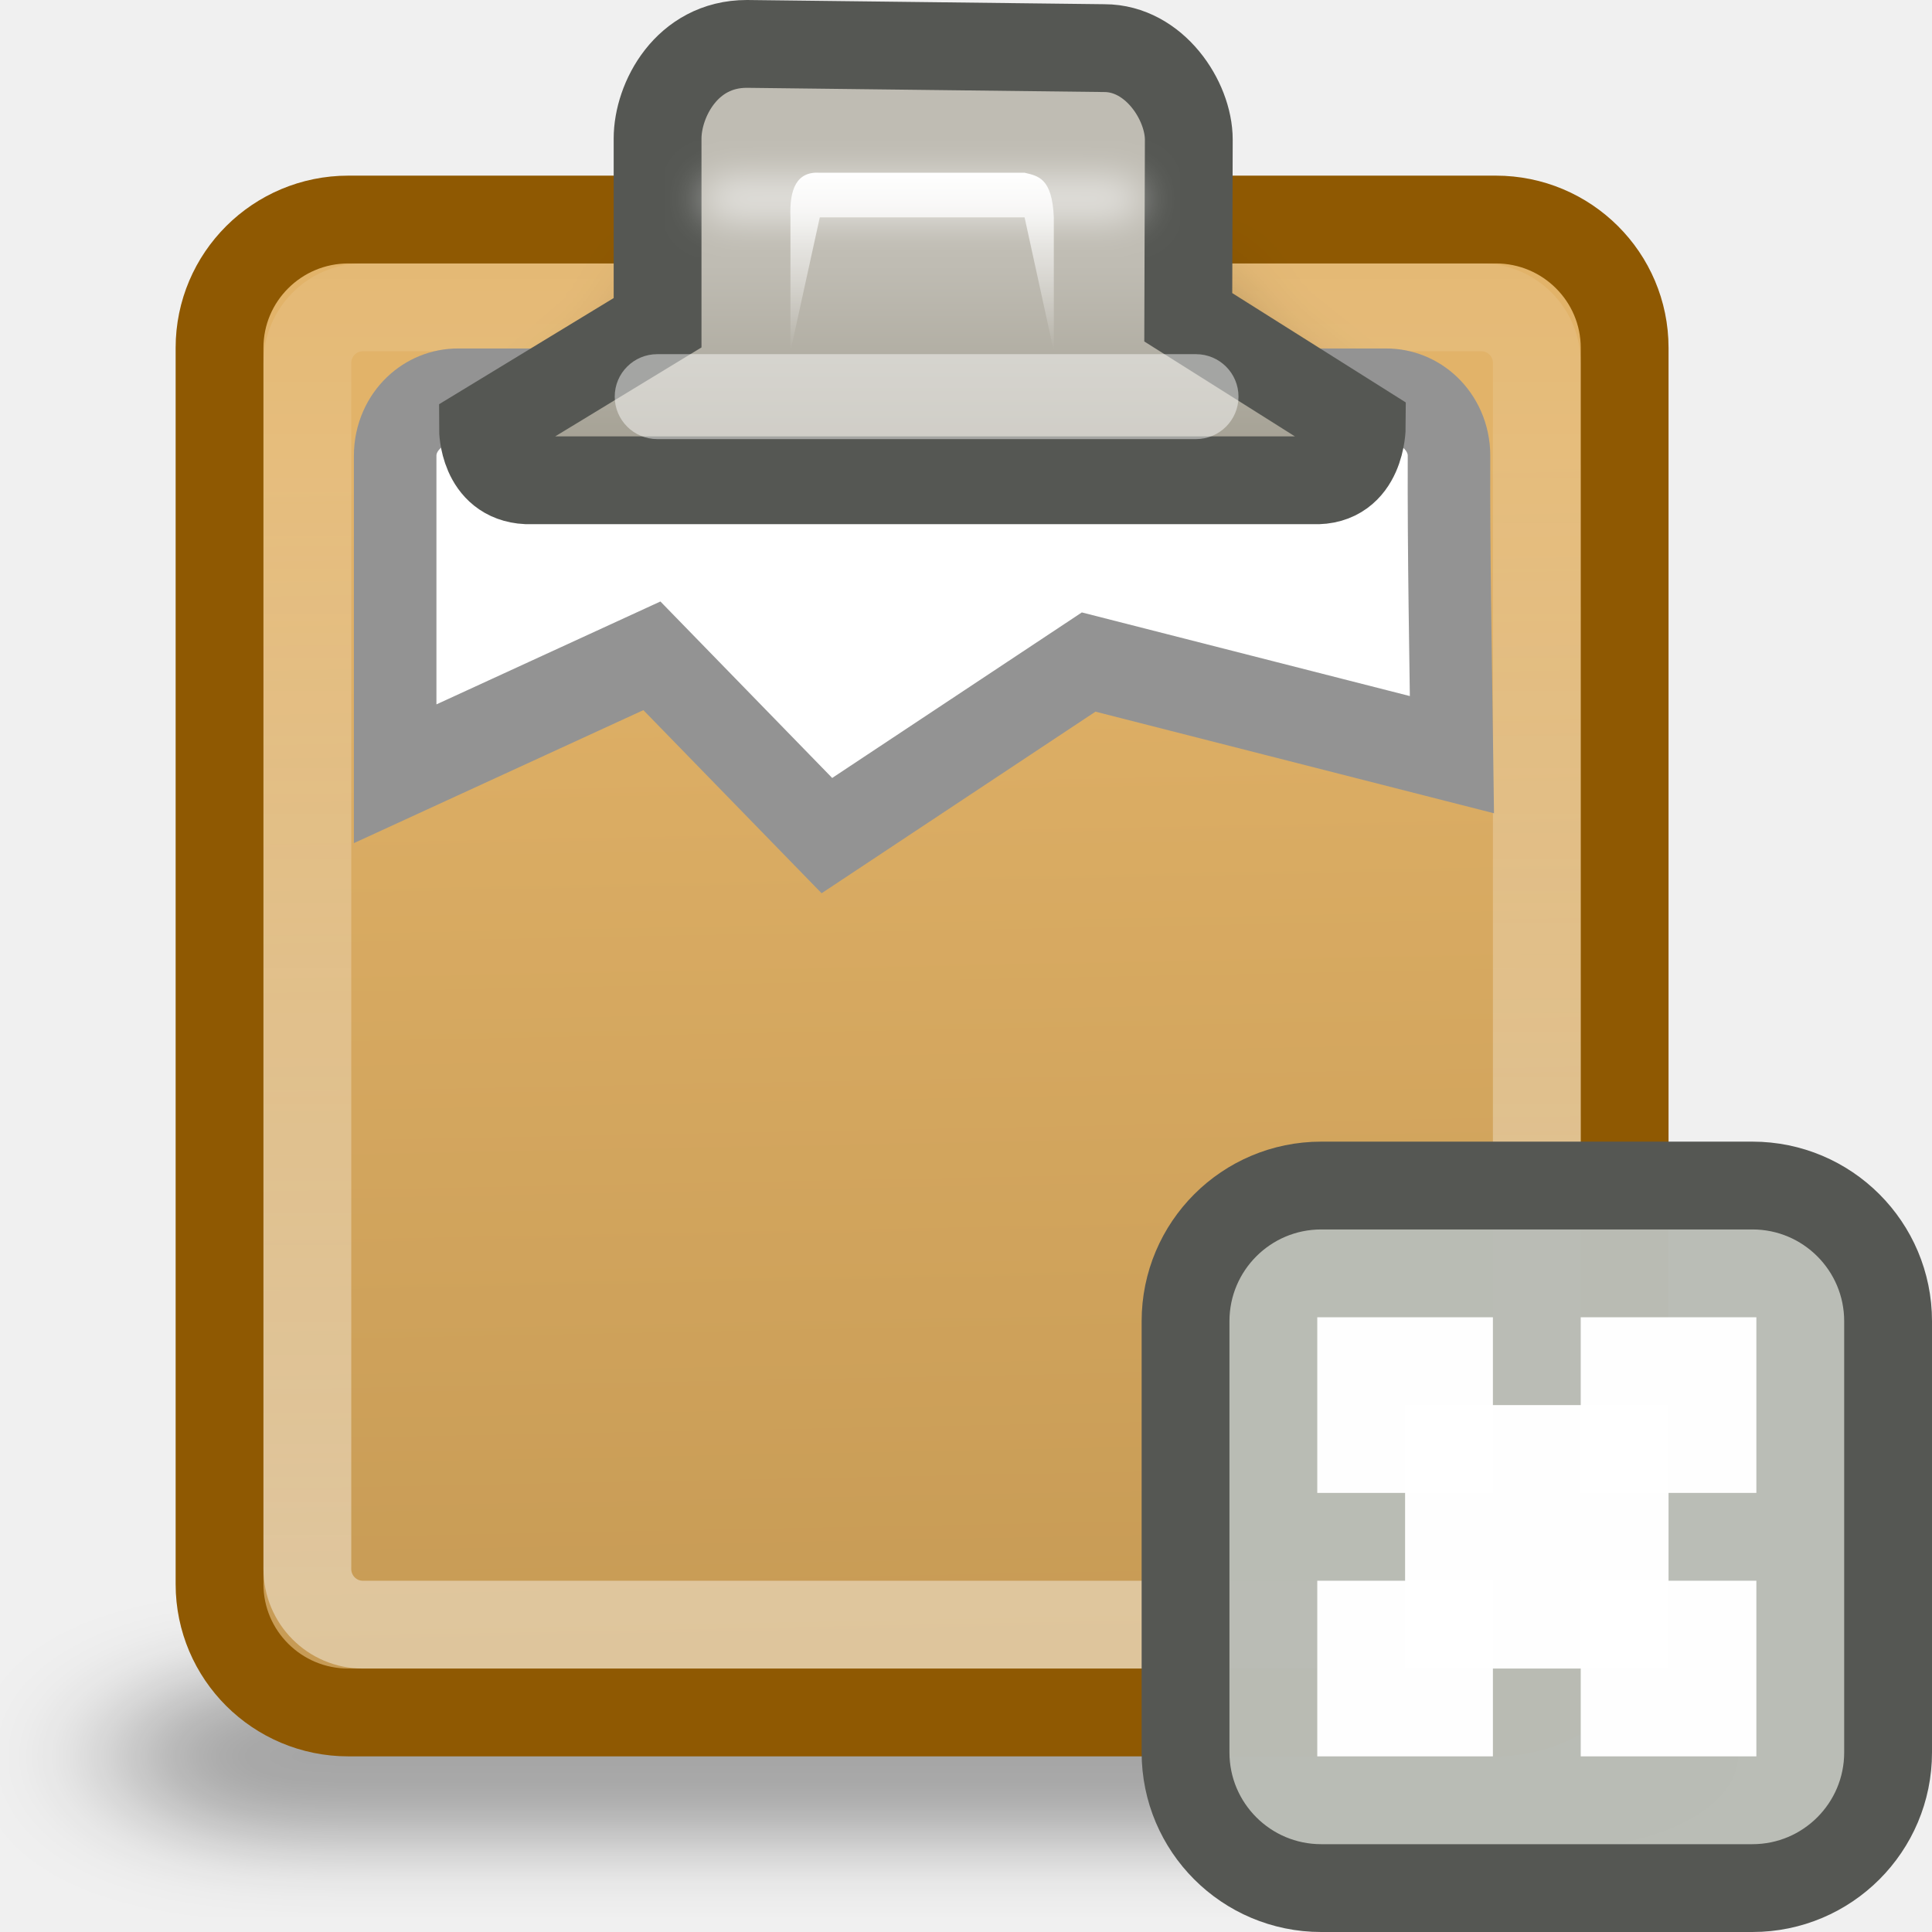
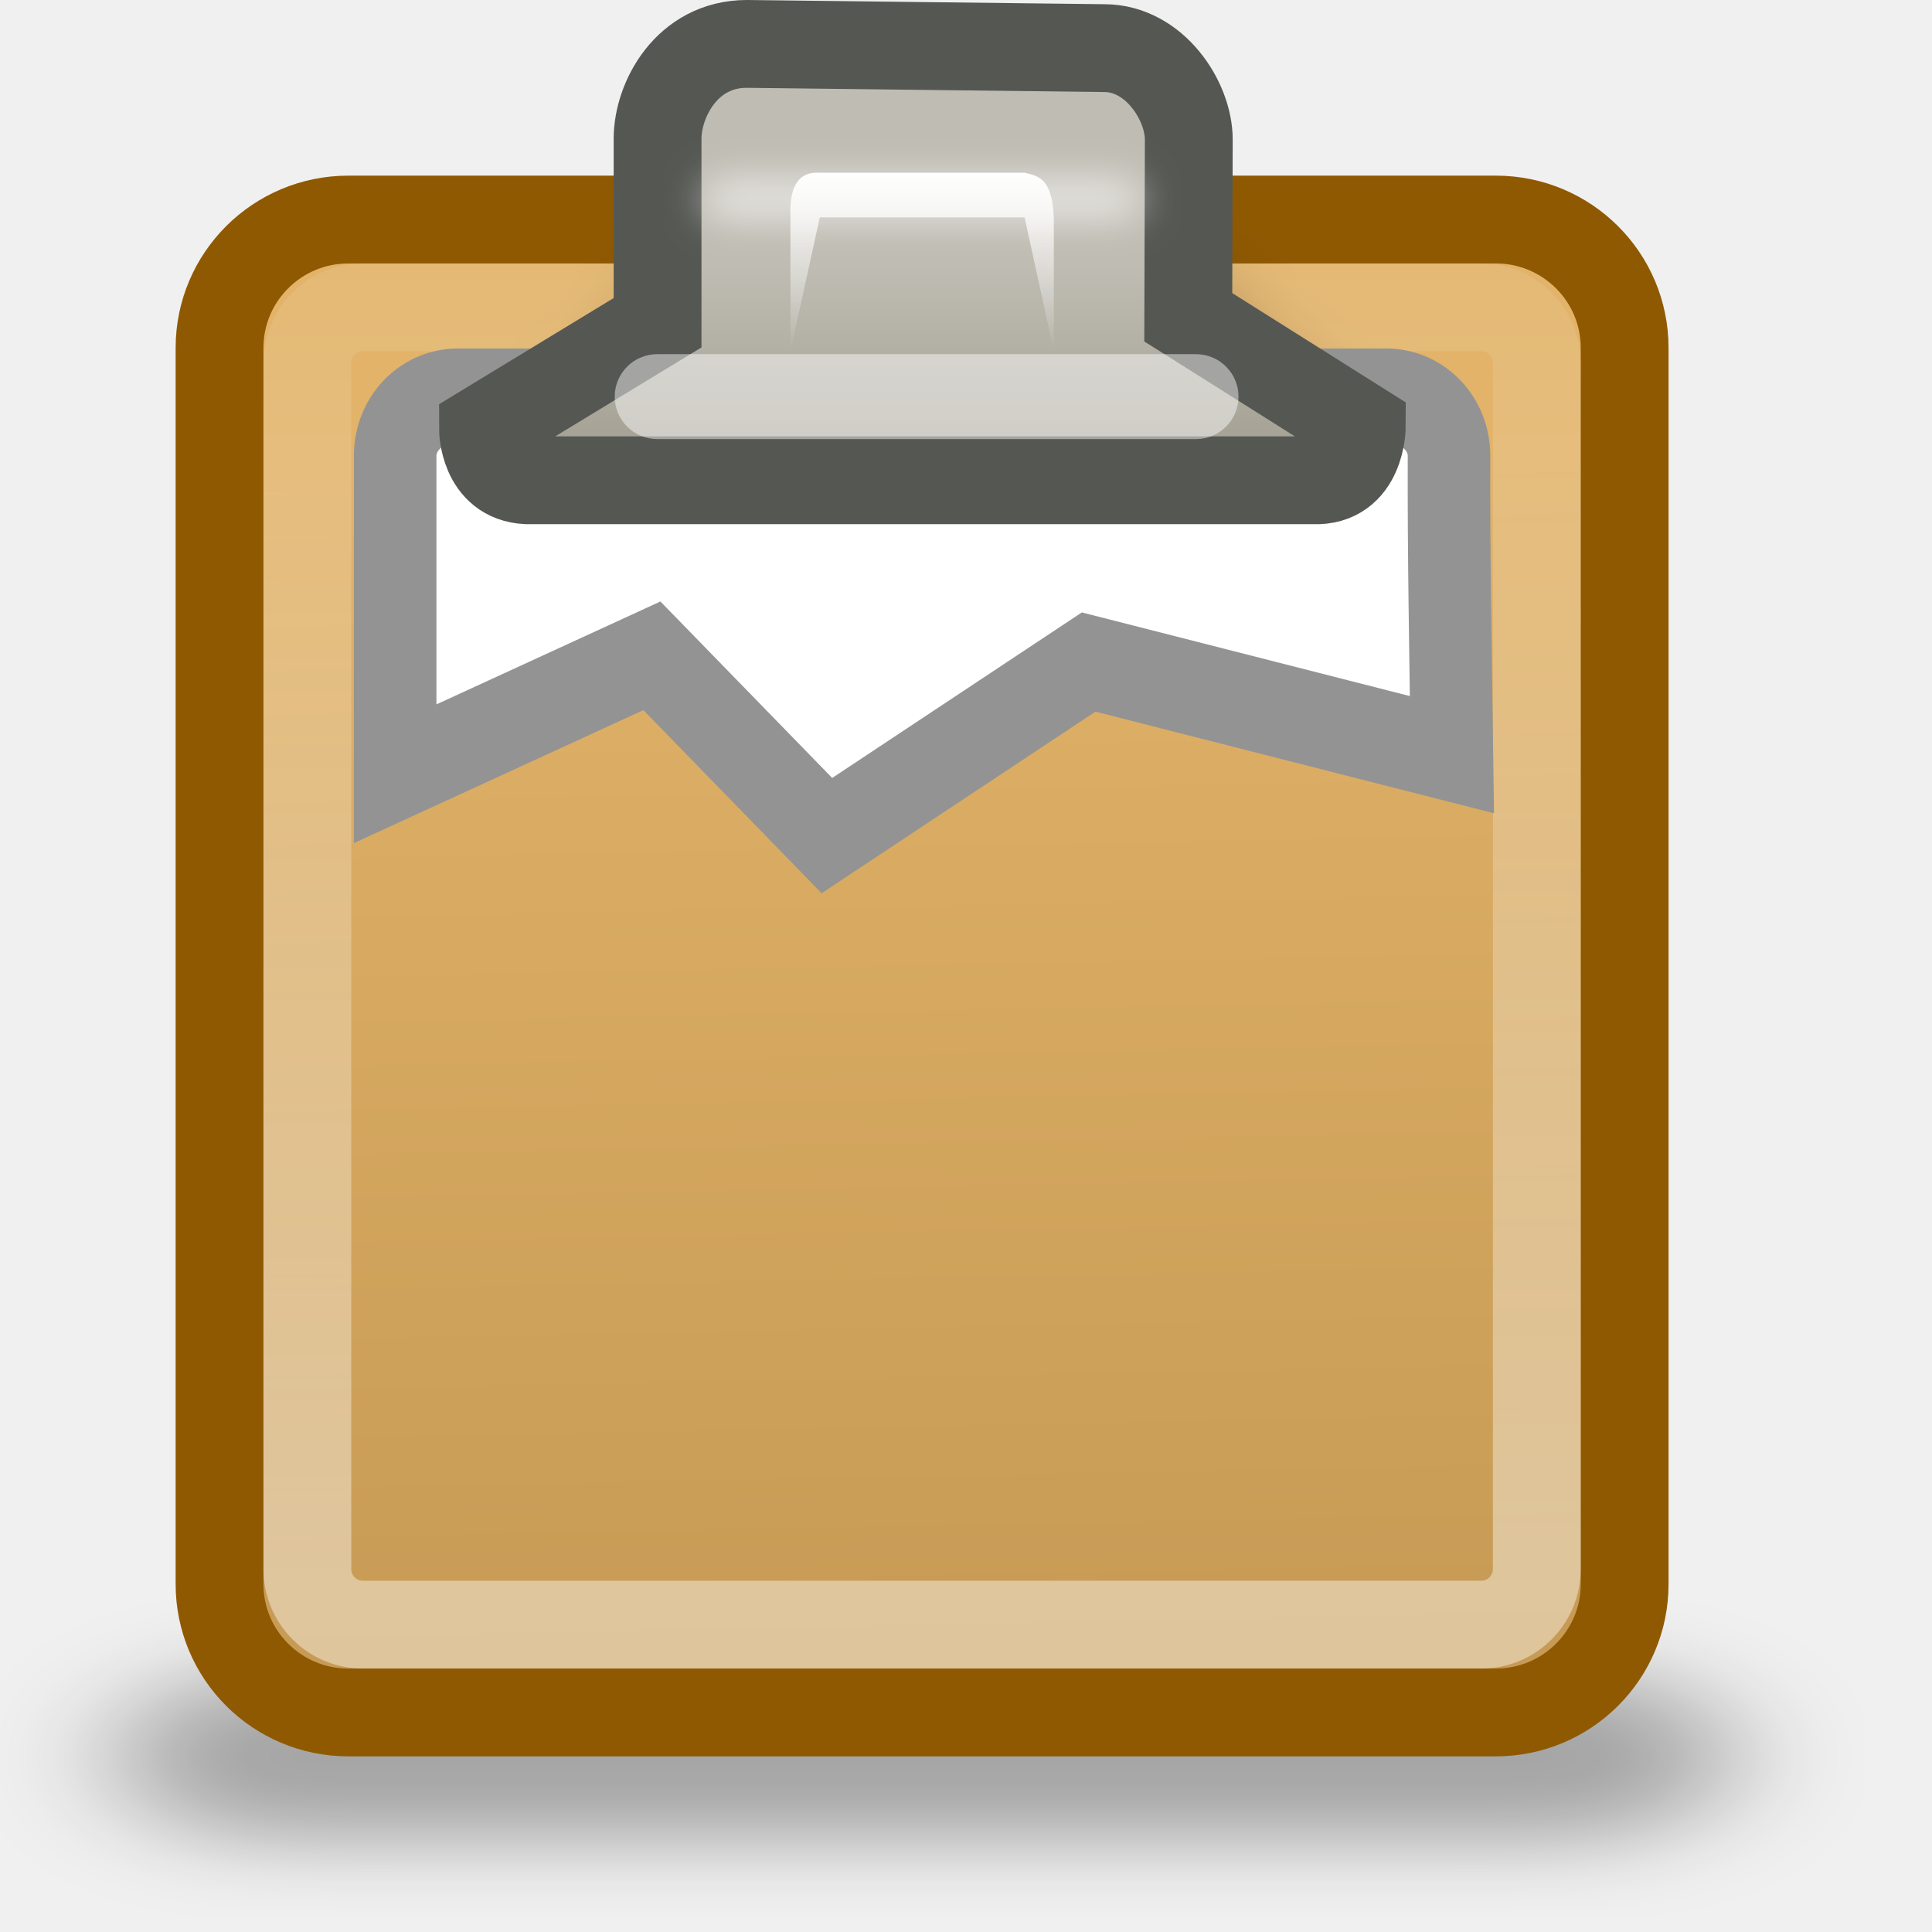
<svg xmlns="http://www.w3.org/2000/svg" xmlns:xlink="http://www.w3.org/1999/xlink" width="22" height="22" id="svg7854" version="1.0">
  <defs id="defs7856">
    <linearGradient id="linearGradient6989">
      <stop style="stop-color:#939393;stop-opacity:1;" offset="0" id="stop6991" />
      <stop style="stop-color:#939393;stop-opacity:1;" offset="1" id="stop6993" />
    </linearGradient>
    <linearGradient id="linearGradient5379">
      <stop style="stop-color:#ffffff;stop-opacity:1;" offset="0" id="stop5381" />
      <stop style="stop-color:#ffffff;stop-opacity:0;" offset="1" id="stop5383" />
    </linearGradient>
    <linearGradient id="linearGradient5788">
      <stop style="stop-color:#ffffff;stop-opacity:1;" offset="0" id="stop5790" />
      <stop style="stop-color:#ffffff;stop-opacity:0;" offset="1" id="stop5792" />
    </linearGradient>
    <linearGradient id="linearGradient5772">
      <stop id="stop5774" offset="0" style="stop-color:#e2b369;stop-opacity:1" />
      <stop id="stop5776" offset="1" style="stop-color:#c79b55;stop-opacity:1" />
    </linearGradient>
    <linearGradient id="linearGradient5586">
      <stop style="stop-color:#bfbcb3;stop-opacity:1;" offset="0" id="stop5588" />
      <stop style="stop-color:#9c988a;stop-opacity:1;" offset="1" id="stop5590" />
    </linearGradient>
    <linearGradient xlink:href="#linearGradient5586" id="linearGradient5592" x1="24.635" y1="7.203" x2="24.635" y2="12.381" gradientUnits="userSpaceOnUse" gradientTransform="matrix(0.5658446,0,0,0.538922,-3.255276,-0.8640551)" />
    <filter x="-0.085" width="1.171" y="-0.737" height="2.474" id="filter5670">
      <feGaussianBlur stdDeviation="0.384" id="feGaussianBlur5672" />
    </filter>
    <filter x="-0.091" width="1.181" y="-0.319" height="1.638" id="filter5766">
      <feGaussianBlur stdDeviation="0.793" id="feGaussianBlur5768" />
    </filter>
    <linearGradient xlink:href="#linearGradient5772" id="linearGradient5784" gradientUnits="userSpaceOnUse" x1="25.5" y1="-13.625" x2="26" y2="-39.125" gradientTransform="matrix(0.5333334,0,0,0.5312501,-2.566667,2.015629)" />
    <linearGradient xlink:href="#linearGradient5788" id="linearGradient5794" x1="24.5" y1="-38.5" x2="24.5" y2="-1.625" gradientUnits="userSpaceOnUse" gradientTransform="matrix(0.5048767,0,0,0.5071305,-1.869477,1.424704)" />
    <filter x="-0.084" width="1.167" y="-0.452" height="1.904" id="filter5830">
      <feGaussianBlur stdDeviation="1.469" id="feGaussianBlur5832" />
    </filter>
    <linearGradient xlink:href="#linearGradient5379" id="linearGradient5385" x1="24.498" y1="3.998" x2="24.498" y2="8" gradientUnits="userSpaceOnUse" gradientTransform="matrix(0.3331857,0,0,0.5082967,2.337614,-6.63742e-2)" />
    <linearGradient xlink:href="#linearGradient6989" id="linearGradient6995" x1="-37.063" y1="7.198" x2="-37.063" y2="15.855" gradientUnits="userSpaceOnUse" />
  </defs>
  <g id="layer1">
    <rect transform="matrix(0.5230844,0,0,0.2935229,-2.269522,8.515915)" ry="5.281" rx="3.25" y="35.875" x="6.875" height="6.5" width="35.125" id="rect5387" style="opacity:0.313;color:#000000;fill:#000000;fill-opacity:1;fill-rule:nonzero;stroke:none;stroke-width:1;stroke-linecap:butt;stroke-linejoin:miter;marker:none;marker-start:none;marker-mid:none;marker-end:none;stroke-miterlimit:4;stroke-dasharray:none;stroke-dashoffset:0;stroke-opacity:1;visibility:visible;display:block;overflow:visible;filter:url(#filter5830);enable-background:accumulate" />
    <rect style="opacity:1;color:#000000;fill:url(#linearGradient5784);fill-opacity:1;fill-rule:nonzero;stroke:#8f5902;stroke-width:1;stroke-linecap:butt;stroke-linejoin:miter;marker:none;marker-start:none;marker-mid:none;marker-end:none;stroke-miterlimit:4;stroke-dasharray:none;stroke-dashoffset:0;stroke-opacity:1;visibility:visible;display:block;overflow:visible;enable-background:accumulate" id="rect4613" width="16" height="17" x="2.5" y="-19.5" rx="1.467" ry="1.461" transform="scale(1,-1)" />
    <path id="path5674" d="M 16.722,14.507 L 32.354,14.507 C 33.327,14.551 33.381,12.618 33.381,12.618 L 30.497,10.307 L 30.506,9.553 C 30.506,9.553 18.491,9.532 18.491,9.532 L 18.491,10.422 L 15.89,12.665 C 15.89,12.665 15.838,14.463 16.722,14.507 z " style="opacity:0.441;color:#000000;fill:#000000;fill-opacity:1;fill-rule:nonzero;stroke:none;stroke-width:1;stroke-linecap:butt;stroke-linejoin:miter;marker:none;marker-start:none;marker-mid:none;marker-end:none;stroke-miterlimit:4;stroke-dasharray:none;stroke-dashoffset:0;stroke-opacity:1;visibility:visible;display:block;overflow:visible;filter:url(#filter5766);enable-background:accumulate" transform="matrix(0.5339469,0,0,0.5338374,-2.41293,-1.783089)" />
    <rect transform="scale(1,-1)" ry="0.634" rx="0.631" y="-18.5" x="3.5" height="15" width="14" id="rect5786" style="opacity:0.418;color:#000000;fill:none;fill-opacity:1;fill-rule:nonzero;stroke:url(#linearGradient5794);stroke-width:1;stroke-linecap:butt;stroke-linejoin:miter;marker:none;marker-start:none;marker-mid:none;marker-end:none;stroke-miterlimit:4;stroke-dasharray:none;stroke-dashoffset:0;stroke-opacity:1;visibility:visible;display:block;overflow:visible;enable-background:accumulate" />
    <g id="g5646" transform="matrix(0.2998924,0,0,0.3394132,15.67749,3.025598)" style="fill:#ffffff">
      <g id="layer6" transform="matrix(1.1,0,0,1,-43.74165,5.918957)" style="fill:#ffffff">
        <g transform="matrix(1,0,0,0.555556,-4.549998e-7,13.88887)" id="g2043" style="fill:#ffffff">
          <g id="g2036" style="fill:#ffffff;display:inline">
            <g transform="matrix(1.052632,0,0,1.285713,-1.263158,-13.42854)" style="opacity:0.4;fill:#ffffff" id="g3712" />
          </g>
        </g>
        <g transform="translate(50.6887,6.21499)" style="fill:#ffffff;display:inline" id="g2285" />
        <g id="g891" transform="matrix(0.186703,0,0,0.186703,29.5814,63.83798)" style="fill:#ffffff" />
      </g>
      <g id="g5657" style="fill:#ffffff;display:inline" />
      <g style="fill:#ffffff;display:inline" id="layer5">
        <path style="color:#000000;fill:#ffffff;fill-opacity:1;fill-rule:evenodd;stroke:url(#linearGradient6995);stroke-width:3.134;stroke-linecap:butt;stroke-linejoin:miter;marker:none;marker-start:none;marker-mid:none;marker-end:none;stroke-miterlimit:4;stroke-dashoffset:0;stroke-opacity:1;visibility:visible;display:inline;overflow:visible" d="M -34.884,4.344 L 0.355,4.344 C 1.678,4.344 2.743,5.249 2.743,6.374 C 2.729,9.718 2.805,13.062 2.855,16.405 L -10.94,13.297 L -20.879,19.12 L -27.524,13.088 L -37.272,17.045 L -37.272,6.374 C -37.272,5.249 -36.207,4.344 -34.884,4.344 z " id="rect2373" />
      </g>
    </g>
    <path style="opacity:1;color:#000000;fill:url(#linearGradient5592);fill-opacity:1;fill-rule:nonzero;stroke:#555753;stroke-width:1;stroke-linecap:butt;stroke-linejoin:miter;marker:none;marker-start:none;marker-mid:none;marker-end:none;stroke-miterlimit:4;stroke-dasharray:none;stroke-dashoffset:0;stroke-opacity:1;visibility:visible;display:block;overflow:visible;enable-background:accumulate" d="M 6,5.469 L 14.955,5.469 C 15.505,5.493 15.507,4.858 15.507,4.858 L 13.531,3.613 L 13.537,1.59 C 13.537,1.146 13.145,0.548 12.575,0.548 L 8.504,0.5 C 7.818,0.5 7.488,1.14 7.488,1.578 L 7.488,3.675 L 5.5,4.884 C 5.5,4.884 5.5,5.445 6,5.469 z " id="path5584" />
    <rect style="opacity:0.465;color:#000000;fill:#ffffff;fill-opacity:1;fill-rule:nonzero;stroke:none;stroke-width:1;stroke-linecap:butt;stroke-linejoin:miter;marker:none;marker-start:none;marker-mid:none;marker-end:none;stroke-miterlimit:4;stroke-dasharray:none;stroke-dashoffset:0;stroke-opacity:1;visibility:visible;display:block;overflow:visible;enable-background:accumulate" id="rect5594" width="7.103" height="0.967" x="7" y="4.033" rx="0.484" ry="0.484" />
    <rect ry="0.521" rx="0.521" y="6" x="20" height="1.042" width="9" id="rect5596" style="opacity:0.535;color:#000000;fill:#ffffff;fill-opacity:1;fill-rule:nonzero;stroke:none;stroke-width:1;stroke-linecap:butt;stroke-linejoin:miter;marker:none;marker-start:none;marker-mid:none;marker-end:none;stroke-miterlimit:4;stroke-dasharray:none;stroke-dashoffset:0;stroke-opacity:1;visibility:visible;display:block;overflow:visible;filter:url(#filter5670);enable-background:accumulate" transform="matrix(0.5555556,0,0,0.5082967,-3.111111,-1.04978)" />
    <path style="opacity:1;color:#000000;fill:url(#linearGradient5385);fill-opacity:1;fill-rule:nonzero;stroke:none;stroke-width:1;stroke-linecap:round;stroke-linejoin:round;marker:none;marker-start:none;marker-mid:none;marker-end:none;stroke-miterlimit:4;stroke-dasharray:none;stroke-dashoffset:0;stroke-opacity:1;visibility:visible;display:inline;overflow:visible;enable-background:accumulate" d="M 9.001,4 L 9.001,2.475 C 8.988,2.154 9.071,1.95 9.335,1.967 L 11.667,1.967 C 11.821,2.004 11.981,2.026 12,2.475 L 12,4 L 11.667,2.475 L 9.335,2.475 L 9.001,4 z " id="path5377" />
-     <g id="g7043" transform="translate(-30,0)">
-       <rect ry="1.545" rx="1.545" y="13.5" x="43.5" height="8" width="8" id="rect7031" style="opacity:1;fill:#babdb6;fill-opacity:0.985;fill-rule:evenodd;stroke:#555753;stroke-width:1;stroke-linecap:square;stroke-linejoin:round;stroke-miterlimit:10.433;stroke-dasharray:none;stroke-opacity:1" />
-       <rect y="15" x="45" height="2" width="2" id="rect7033" style="opacity:1;fill:#ffffff;fill-opacity:0.985;fill-rule:evenodd;stroke:none;stroke-width:1;stroke-linecap:square;stroke-linejoin:round;stroke-miterlimit:10.433;stroke-dasharray:none;stroke-opacity:1" />
-       <rect y="15" x="48" height="2" width="2" id="rect7035" style="opacity:1;fill:#ffffff;fill-opacity:0.985;fill-rule:evenodd;stroke:none;stroke-width:1;stroke-linecap:square;stroke-linejoin:round;stroke-miterlimit:10.433;stroke-dasharray:none;stroke-opacity:1" />
-       <rect y="18" x="48" height="2" width="2" id="rect7037" style="opacity:1;fill:#ffffff;fill-opacity:0.985;fill-rule:evenodd;stroke:none;stroke-width:1;stroke-linecap:square;stroke-linejoin:round;stroke-miterlimit:10.433;stroke-dasharray:none;stroke-opacity:1" />
-       <rect y="18" x="45" height="2" width="2" id="rect7039" style="opacity:1;fill:#ffffff;fill-opacity:0.985;fill-rule:evenodd;stroke:none;stroke-width:1;stroke-linecap:square;stroke-linejoin:round;stroke-miterlimit:10.433;stroke-dasharray:none;stroke-opacity:1" />
-       <rect y="16" x="46" height="3" width="3" id="rect7041" style="opacity:1;fill:#ffffff;fill-opacity:0.985;fill-rule:evenodd;stroke:none;stroke-width:1;stroke-linecap:square;stroke-linejoin:round;stroke-miterlimit:10.433;stroke-dasharray:none;stroke-opacity:1" />
-     </g>
  </g>
</svg>
